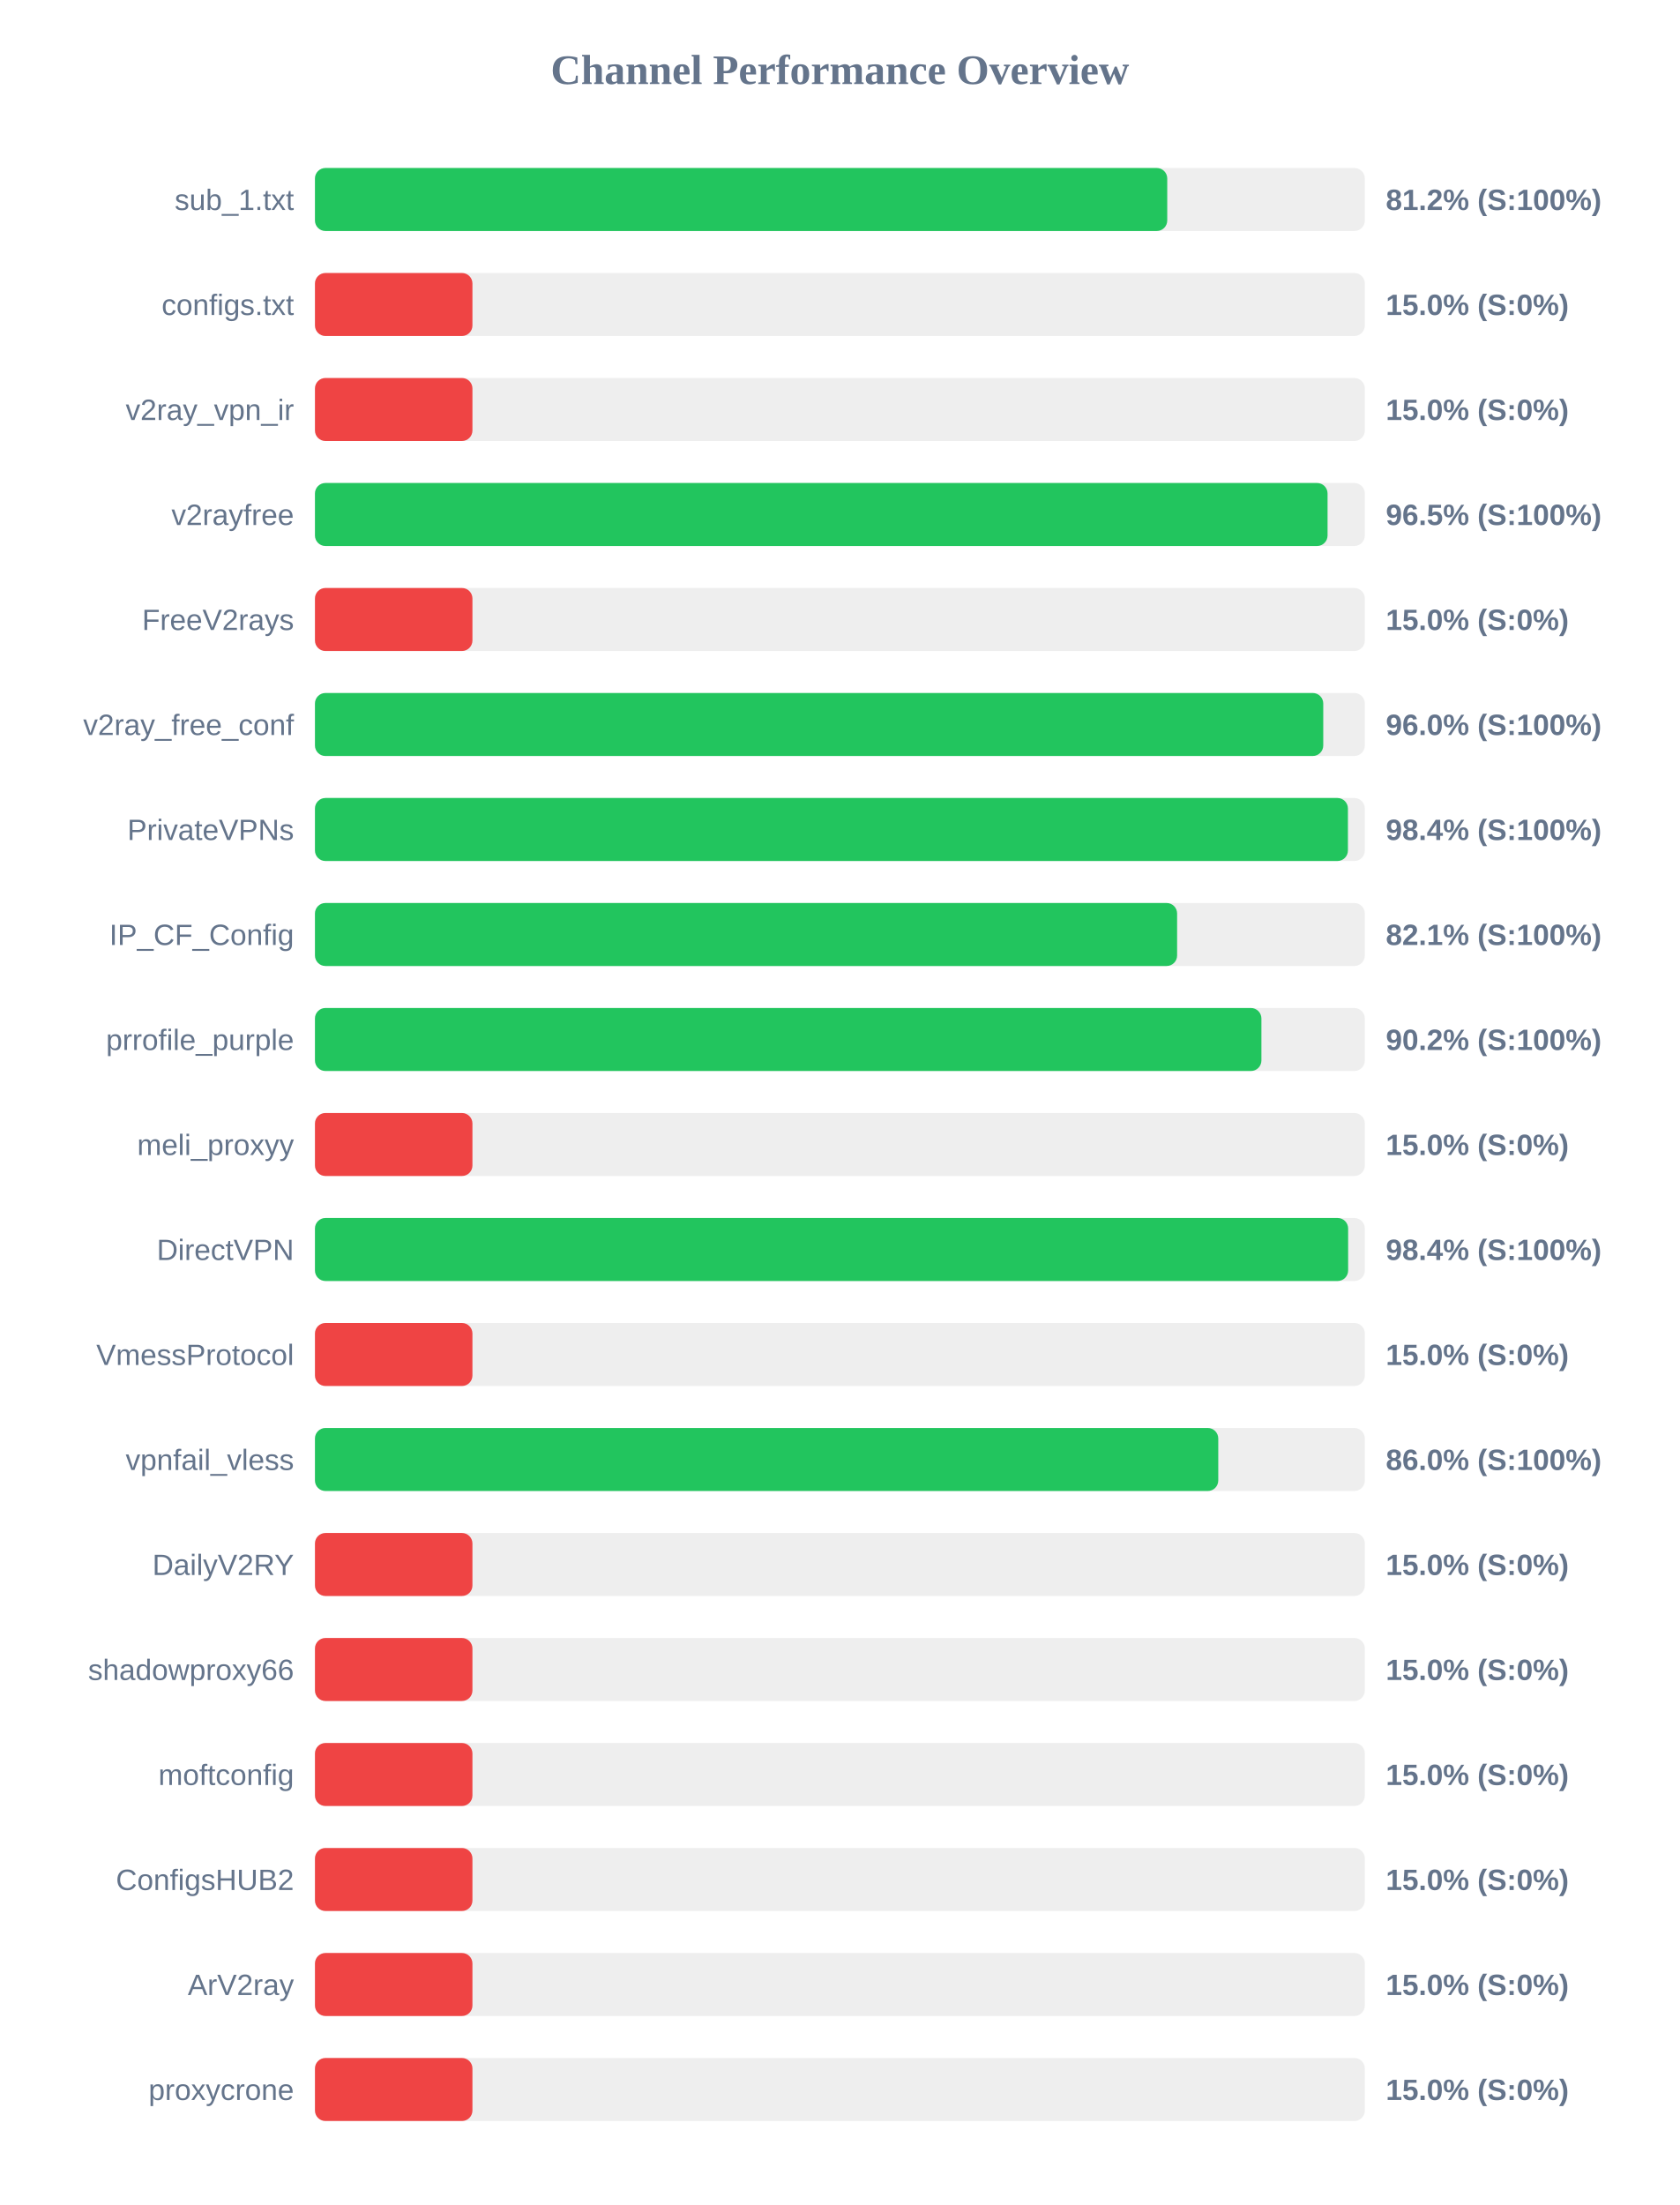
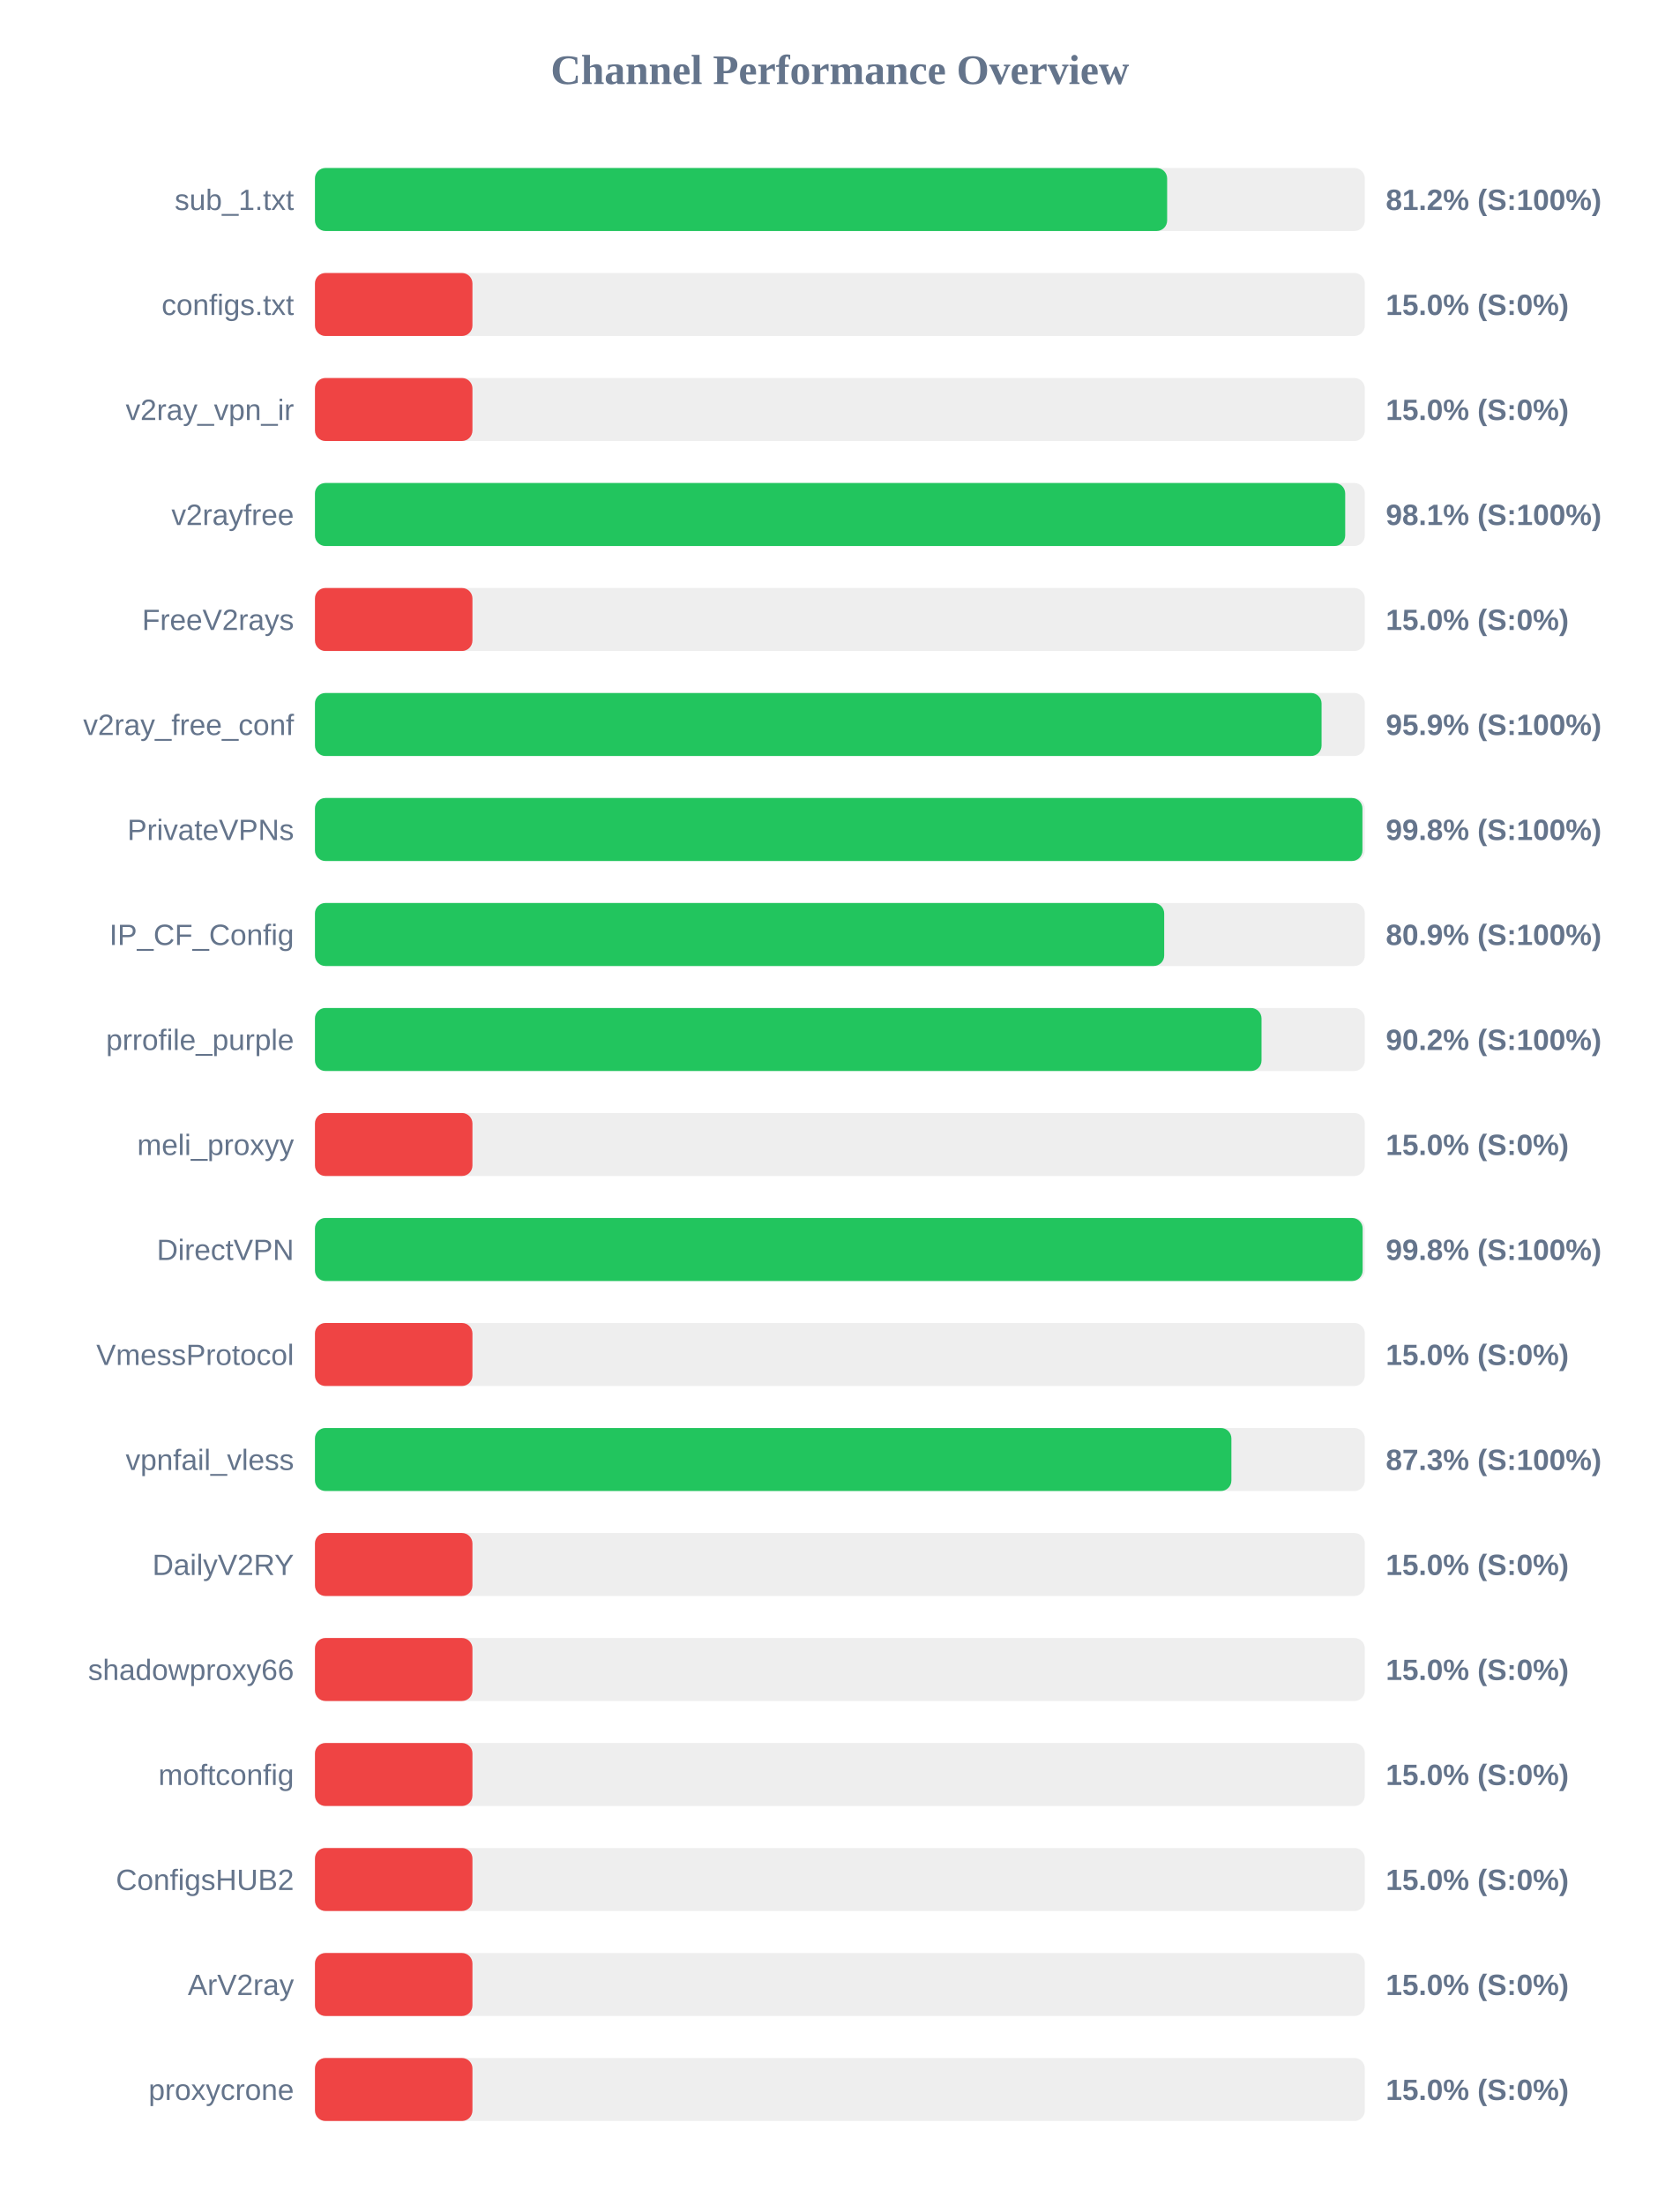
<svg xmlns="http://www.w3.org/2000/svg" width="800" height="1050" version="1.1">
  <style>
        .row { font: 14px Arial; fill: #64748b; }
        .score { font: bold 14px Arial; fill: #64748b; }
    </style>
  <text x="400" y="40" text-anchor="middle" font-size="20px" font-weight="bold" fill="#64748b">Channel Performance Overview</text>
  <rect x="150" y="80" width="500" height="30" fill="#eee" rx="5" />
-   <rect x="150" y="80" width="405.9" height="30" fill="#22c55e" rx="5" />
+   <rect x="150" y="80" width="405.85" height="30" fill="#22c55e" rx="5" />
  <text x="140" y="100" text-anchor="end" class="row">sub_1.txt</text>
  <text x="660" y="100" text-anchor="start" class="score">81.2% (S:100%)</text>
  <rect x="150" y="130" width="500" height="30" fill="#eee" rx="5" />
  <rect x="150" y="130" width="75.0" height="30" fill="#ef4444" rx="5" />
  <text x="140" y="150" text-anchor="end" class="row">configs.txt</text>
  <text x="660" y="150" text-anchor="start" class="score">15.0% (S:0%)</text>
  <rect x="150" y="180" width="500" height="30" fill="#eee" rx="5" />
  <rect x="150" y="180" width="75.0" height="30" fill="#ef4444" rx="5" />
  <text x="140" y="200" text-anchor="end" class="row">v2ray_vpn_ir</text>
  <text x="660" y="200" text-anchor="start" class="score">15.0% (S:0%)</text>
  <rect x="150" y="230" width="500" height="30" fill="#eee" rx="5" />
-   <rect x="150" y="230" width="482.25" height="30" fill="#22c55e" rx="5" />
+   <rect x="150" y="230" width="490.65" height="30" fill="#22c55e" rx="5" />
  <text x="140" y="250" text-anchor="end" class="row">v2rayfree</text>
-   <text x="660" y="250" text-anchor="start" class="score">96.5% (S:100%)</text>
+   <text x="660" y="250" text-anchor="start" class="score">98.1% (S:100%)</text>
  <rect x="150" y="280" width="500" height="30" fill="#eee" rx="5" />
  <rect x="150" y="280" width="75.0" height="30" fill="#ef4444" rx="5" />
  <text x="140" y="300" text-anchor="end" class="row">FreeV2rays</text>
  <text x="660" y="300" text-anchor="start" class="score">15.0% (S:0%)</text>
  <rect x="150" y="330" width="500" height="30" fill="#eee" rx="5" />
-   <rect x="150" y="330" width="480.2" height="30" fill="#22c55e" rx="5" />
+   <rect x="150" y="330" width="479.4" height="30" fill="#22c55e" rx="5" />
  <text x="140" y="350" text-anchor="end" class="row">v2ray_free_conf</text>
-   <text x="660" y="350" text-anchor="start" class="score">96.0% (S:100%)</text>
+   <text x="660" y="350" text-anchor="start" class="score">95.9% (S:100%)</text>
  <rect x="150" y="380" width="500" height="30" fill="#eee" rx="5" />
-   <rect x="150" y="380" width="491.95" height="30" fill="#22c55e" rx="5" />
+   <rect x="150" y="380" width="498.85" height="30" fill="#22c55e" rx="5" />
  <text x="140" y="400" text-anchor="end" class="row">PrivateVPNs</text>
-   <text x="660" y="400" text-anchor="start" class="score">98.4% (S:100%)</text>
+   <text x="660" y="400" text-anchor="start" class="score">99.8% (S:100%)</text>
  <rect x="150" y="430" width="500" height="30" fill="#eee" rx="5" />
-   <rect x="150" y="430" width="410.6" height="30" fill="#22c55e" rx="5" />
+   <rect x="150" y="430" width="404.45" height="30" fill="#22c55e" rx="5" />
  <text x="140" y="450" text-anchor="end" class="row">IP_CF_Config</text>
-   <text x="660" y="450" text-anchor="start" class="score">82.1% (S:100%)</text>
+   <text x="660" y="450" text-anchor="start" class="score">80.9% (S:100%)</text>
  <rect x="150" y="480" width="500" height="30" fill="#eee" rx="5" />
-   <rect x="150" y="480" width="450.75" height="30" fill="#22c55e" rx="5" />
+   <rect x="150" y="480" width="450.8" height="30" fill="#22c55e" rx="5" />
  <text x="140" y="500" text-anchor="end" class="row">prrofile_purple</text>
  <text x="660" y="500" text-anchor="start" class="score">90.2% (S:100%)</text>
  <rect x="150" y="530" width="500" height="30" fill="#eee" rx="5" />
  <rect x="150" y="530" width="75.0" height="30" fill="#ef4444" rx="5" />
  <text x="140" y="550" text-anchor="end" class="row">meli_proxyy</text>
  <text x="660" y="550" text-anchor="start" class="score">15.0% (S:0%)</text>
  <rect x="150" y="580" width="500" height="30" fill="#eee" rx="5" />
-   <rect x="150" y="580" width="492.05" height="30" fill="#22c55e" rx="5" />
+   <rect x="150" y="580" width="498.95" height="30" fill="#22c55e" rx="5" />
  <text x="140" y="600" text-anchor="end" class="row">DirectVPN</text>
-   <text x="660" y="600" text-anchor="start" class="score">98.4% (S:100%)</text>
+   <text x="660" y="600" text-anchor="start" class="score">99.8% (S:100%)</text>
  <rect x="150" y="630" width="500" height="30" fill="#eee" rx="5" />
  <rect x="150" y="630" width="75.0" height="30" fill="#ef4444" rx="5" />
  <text x="140" y="650" text-anchor="end" class="row">VmessProtocol</text>
  <text x="660" y="650" text-anchor="start" class="score">15.0% (S:0%)</text>
  <rect x="150" y="680" width="500" height="30" fill="#eee" rx="5" />
-   <rect x="150" y="680" width="430.2" height="30" fill="#22c55e" rx="5" />
+   <rect x="150" y="680" width="436.45" height="30" fill="#22c55e" rx="5" />
  <text x="140" y="700" text-anchor="end" class="row">vpnfail_vless</text>
-   <text x="660" y="700" text-anchor="start" class="score">86.0% (S:100%)</text>
+   <text x="660" y="700" text-anchor="start" class="score">87.3% (S:100%)</text>
  <rect x="150" y="730" width="500" height="30" fill="#eee" rx="5" />
  <rect x="150" y="730" width="75.0" height="30" fill="#ef4444" rx="5" />
  <text x="140" y="750" text-anchor="end" class="row">DailyV2RY</text>
  <text x="660" y="750" text-anchor="start" class="score">15.0% (S:0%)</text>
  <rect x="150" y="780" width="500" height="30" fill="#eee" rx="5" />
  <rect x="150" y="780" width="75.0" height="30" fill="#ef4444" rx="5" />
  <text x="140" y="800" text-anchor="end" class="row">shadowproxy66</text>
  <text x="660" y="800" text-anchor="start" class="score">15.0% (S:0%)</text>
  <rect x="150" y="830" width="500" height="30" fill="#eee" rx="5" />
  <rect x="150" y="830" width="75.0" height="30" fill="#ef4444" rx="5" />
  <text x="140" y="850" text-anchor="end" class="row">moftconfig</text>
  <text x="660" y="850" text-anchor="start" class="score">15.0% (S:0%)</text>
  <rect x="150" y="880" width="500" height="30" fill="#eee" rx="5" />
  <rect x="150" y="880" width="75.0" height="30" fill="#ef4444" rx="5" />
  <text x="140" y="900" text-anchor="end" class="row">ConfigsHUB2</text>
  <text x="660" y="900" text-anchor="start" class="score">15.0% (S:0%)</text>
  <rect x="150" y="930" width="500" height="30" fill="#eee" rx="5" />
  <rect x="150" y="930" width="75.0" height="30" fill="#ef4444" rx="5" />
  <text x="140" y="950" text-anchor="end" class="row">ArV2ray</text>
  <text x="660" y="950" text-anchor="start" class="score">15.0% (S:0%)</text>
  <rect x="150" y="980" width="500" height="30" fill="#eee" rx="5" />
  <rect x="150" y="980" width="75.0" height="30" fill="#ef4444" rx="5" />
  <text x="140" y="1000" text-anchor="end" class="row">proxycrone</text>
  <text x="660" y="1000" text-anchor="start" class="score">15.0% (S:0%)</text>
</svg>
